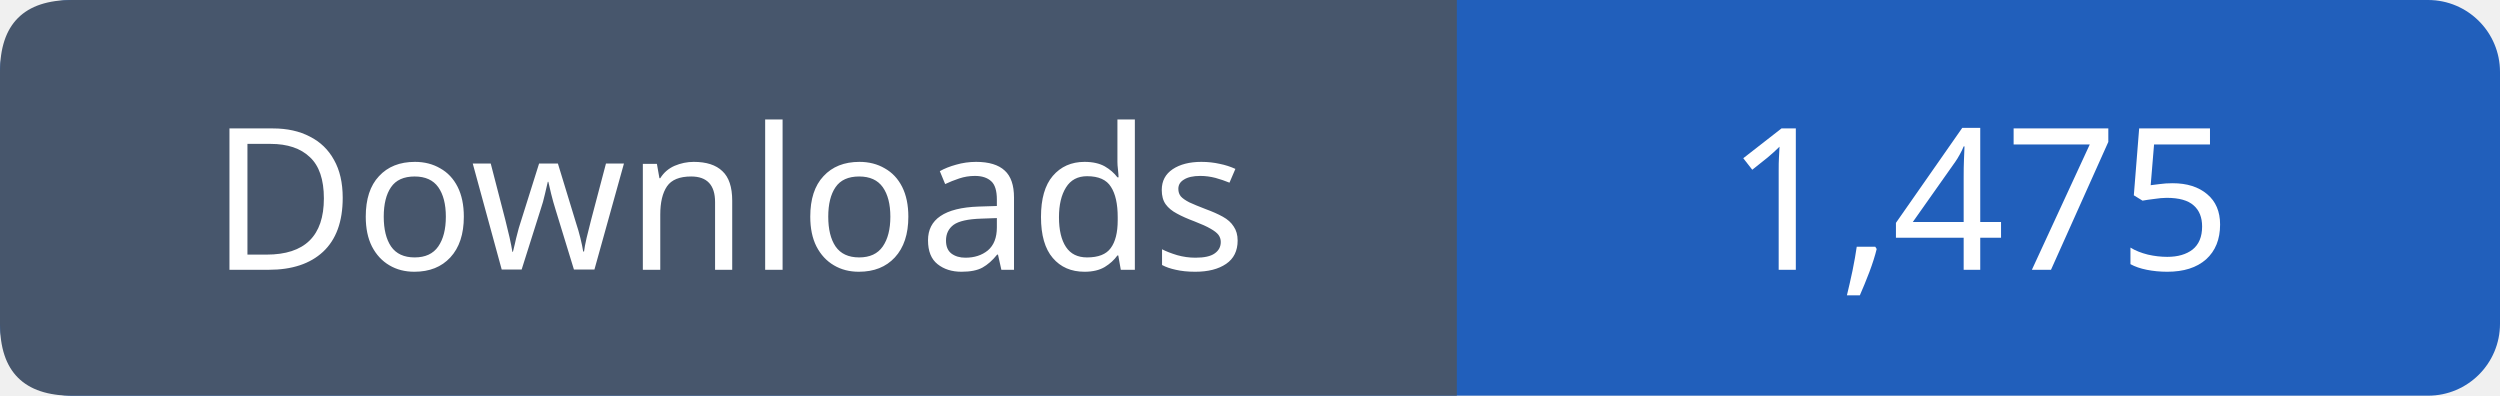
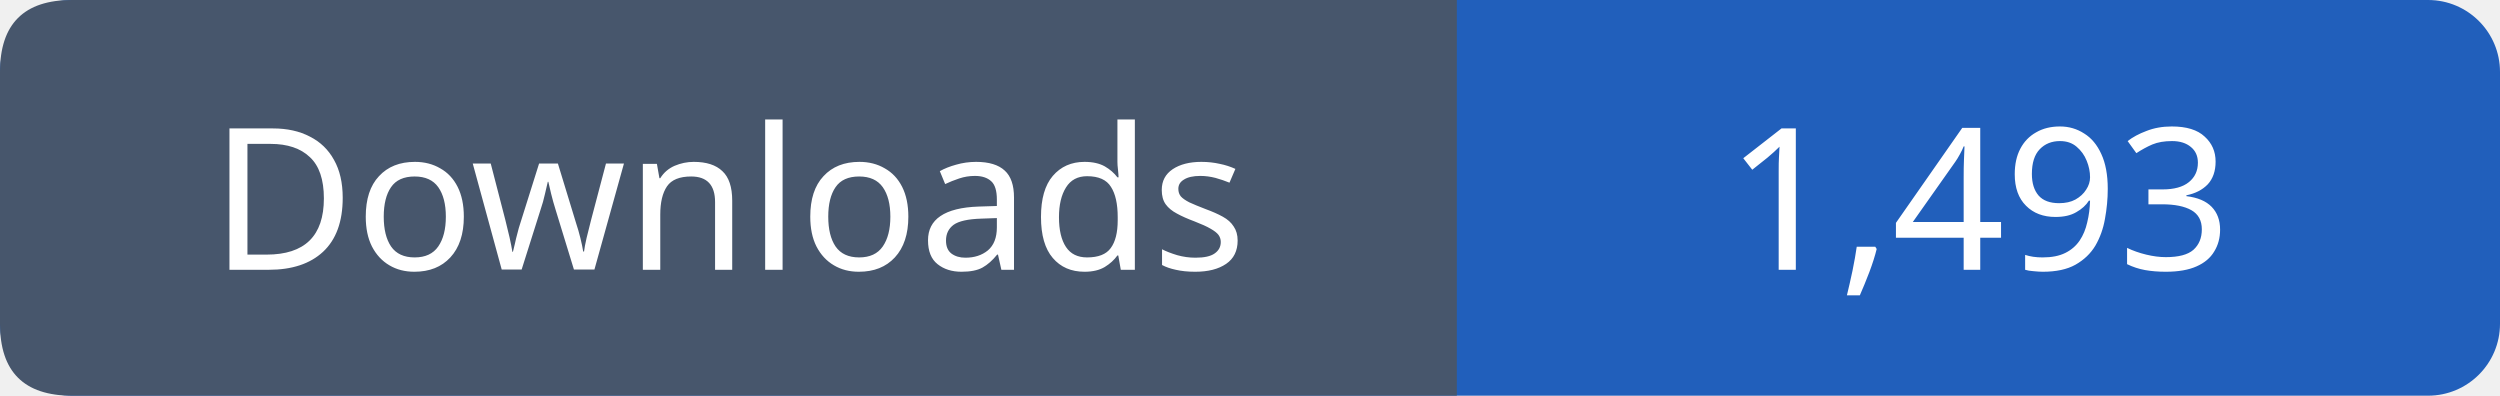
- <svg xmlns="http://www.w3.org/2000/svg" width="139" height="22" role="img" aria-label="Downloads: 1,475">
+ <svg xmlns="http://www.w3.org/2000/svg" width="139" height="22" role="img" aria-label="Downloads: 1,493">
  <rect width="139" height="22" rx="4" fill="#215fbb" />
  <path fill="#47566c" d="M4 0h77v22H4q-4 0-4-4V4q0-4 4-4" />
  <g font-family="Verdana,sans-serif" font-size="11" fill="white" text-anchor="middle">
    <text x="40.5" y="15">Downloads</text>
-     <text x="110.0" y="15">1,475</text>
+     <text x="110.0" y="15">1,493</text>
  </g>
</svg>
